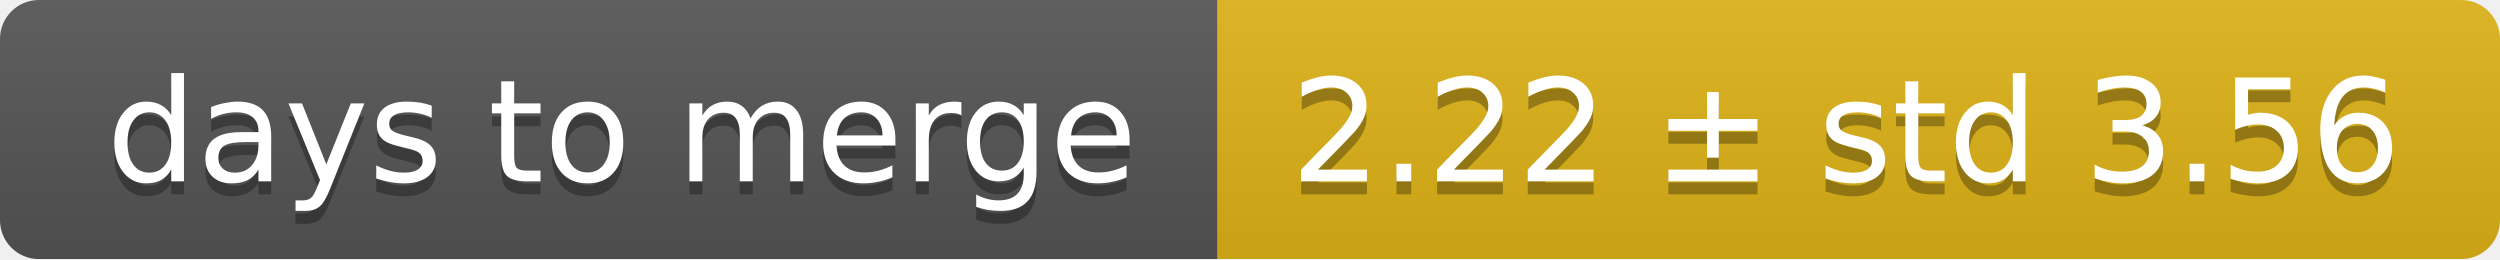
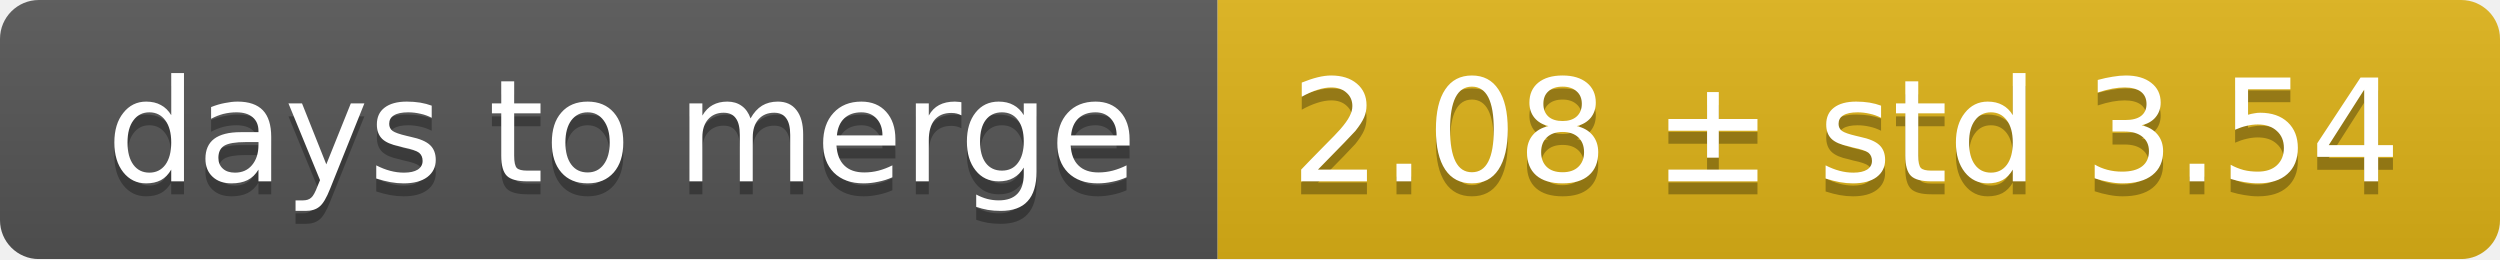
<svg xmlns="http://www.w3.org/2000/svg" width="193" height="20">
  <linearGradient id="smooth" x2="0" y2="100%">
    <stop offset="0" stop-color="#bbb" stop-opacity=".1" />
    <stop offset="1" stop-opacity=".1" />
  </linearGradient>
  <mask id="round">
    <rect width="193" height="20" rx="3" fill="#fff" />
  </mask>
  <g mask="url(#round)">
    <rect width="94" height="20" fill="#555" />
    <rect x="94" width="99" height="20" fill="#dfb317" />
    <rect width="193" height="20" fill="url(#smooth)" />
  </g>
  <g fill="#fff" text-anchor="middle" font-family="DejaVu Sans,Verdana,Geneva,sans-serif" font-size="11">
    <text x="48" y="15" fill="#010101" fill-opacity=".3">days to merge</text>
    <text x="48" y="14">days to merge</text>
-     <text x="142.5" y="15" fill="#010101" fill-opacity=".3">2.22 ± std 3.56</text>
-     <text x="142.5" y="14">2.22 ± std 3.56</text>
+     <text x="142.5" y="15" fill="#010101" fill-opacity=".3">2.08 ± std 3.54</text>
+     <text x="142.5" y="14">2.08 ± std 3.54</text>
  </g>
</svg>
